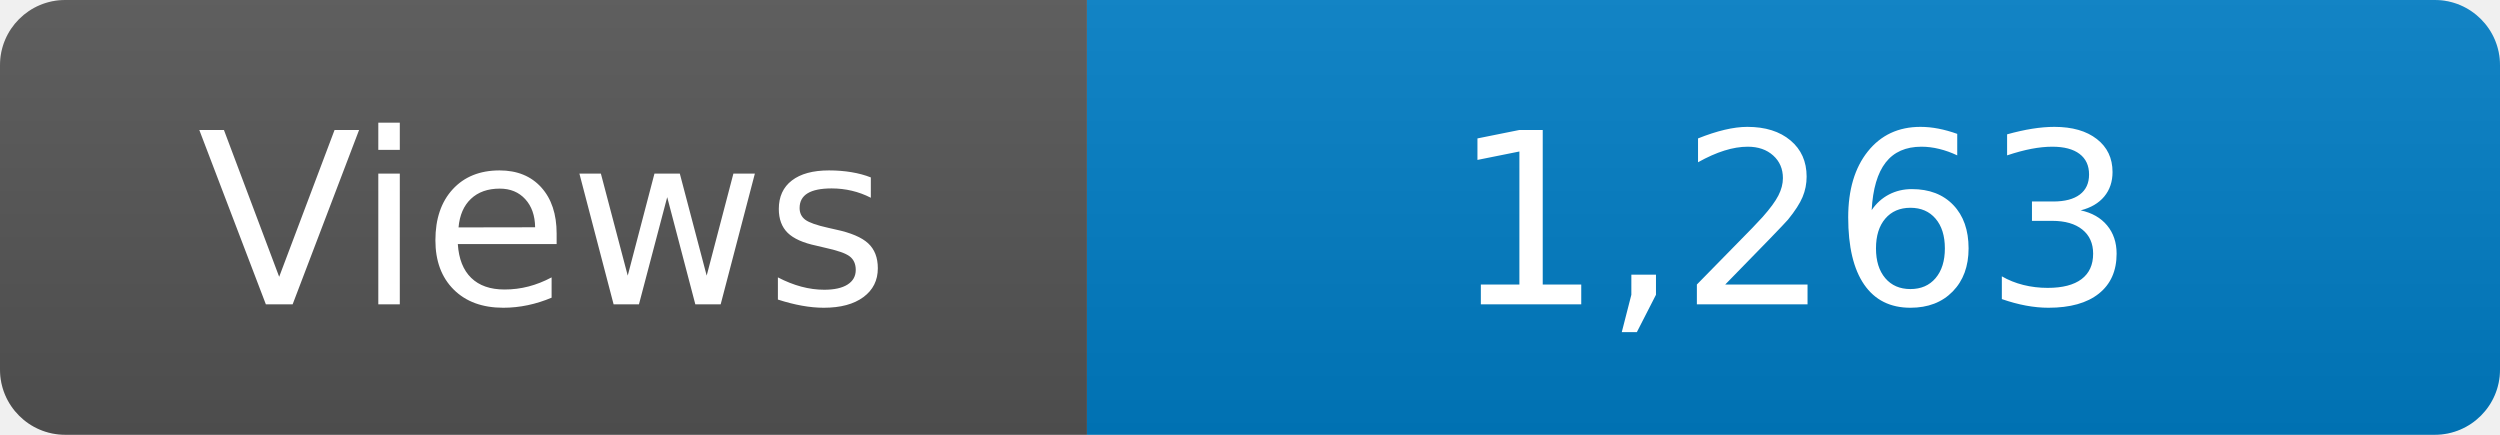
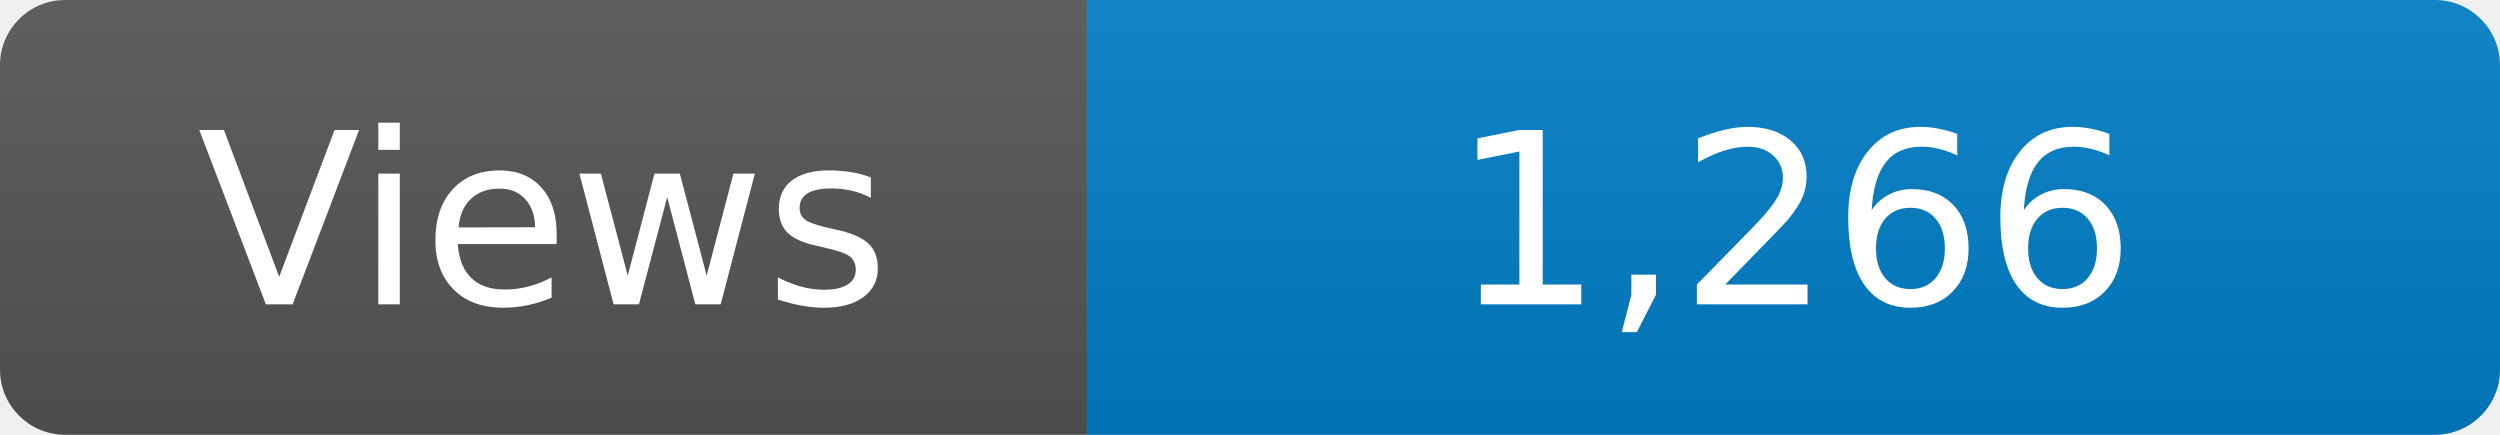
<svg xmlns="http://www.w3.org/2000/svg" width="115" height="20" role="img" aria-label="Maintained?: yes">
  <linearGradient id="s" x2="0" y2="100%">
    <stop offset="0" stop-color="#bbb" stop-opacity=".1" />
    <stop offset="1" stop-opacity=".1" />
  </linearGradient>
  <clipPath id="r">
    <rect width="115" height="20" rx="3" fill="#fff" />
  </clipPath>
  <g clip-path="url(#r)">
    <rect width="50" height="20" fill="#555" />
    <rect x="50" width="160" height="20" fill="#007ec6" />
    <rect width="115" height="20" fill="url(#s)" />
  </g>
  <g fill="#fff" text-anchor="middle" font-family="Verdana,Geneva,DejaVu Sans,sans-serif" font-size="110">
    <text x="250" y="140" transform="scale(.1)" fill="#fff">Views</text>
-     <text x="825" y="140" transform="scale(.1)" fill="#fff">1,263</text>
+     <text x="825" y="140" transform="scale(.1)" fill="#fff">1,266</text>
  </g>
</svg>
